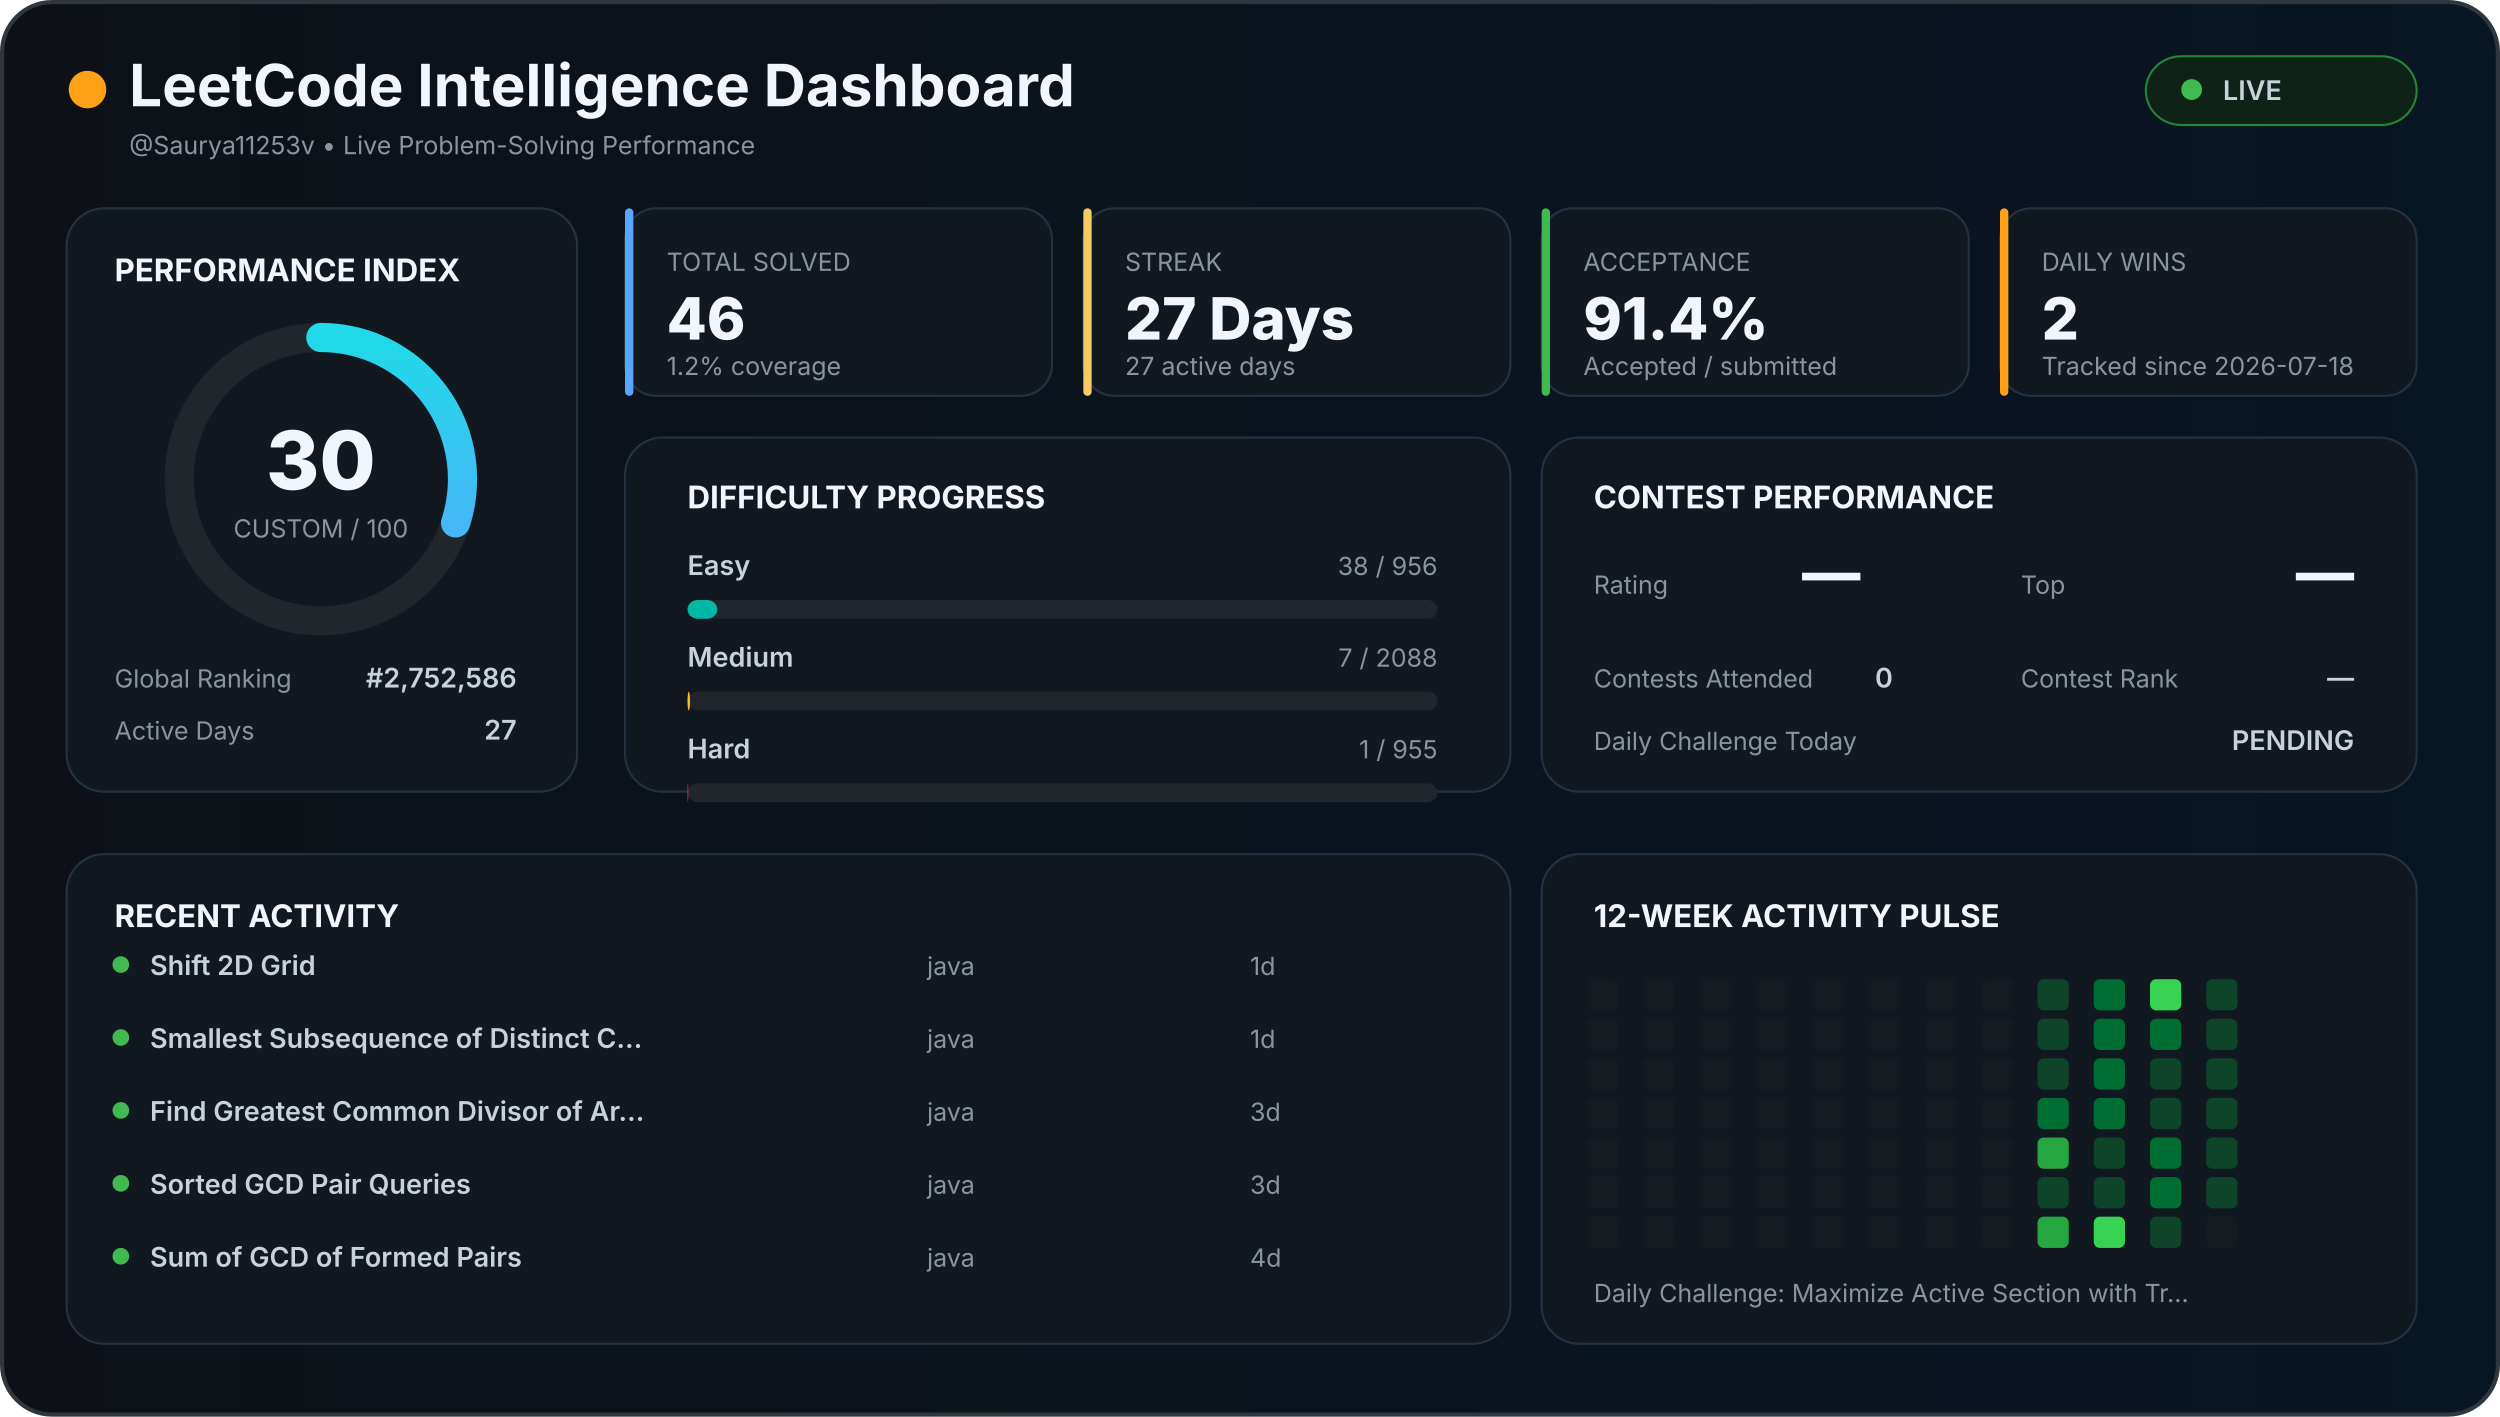
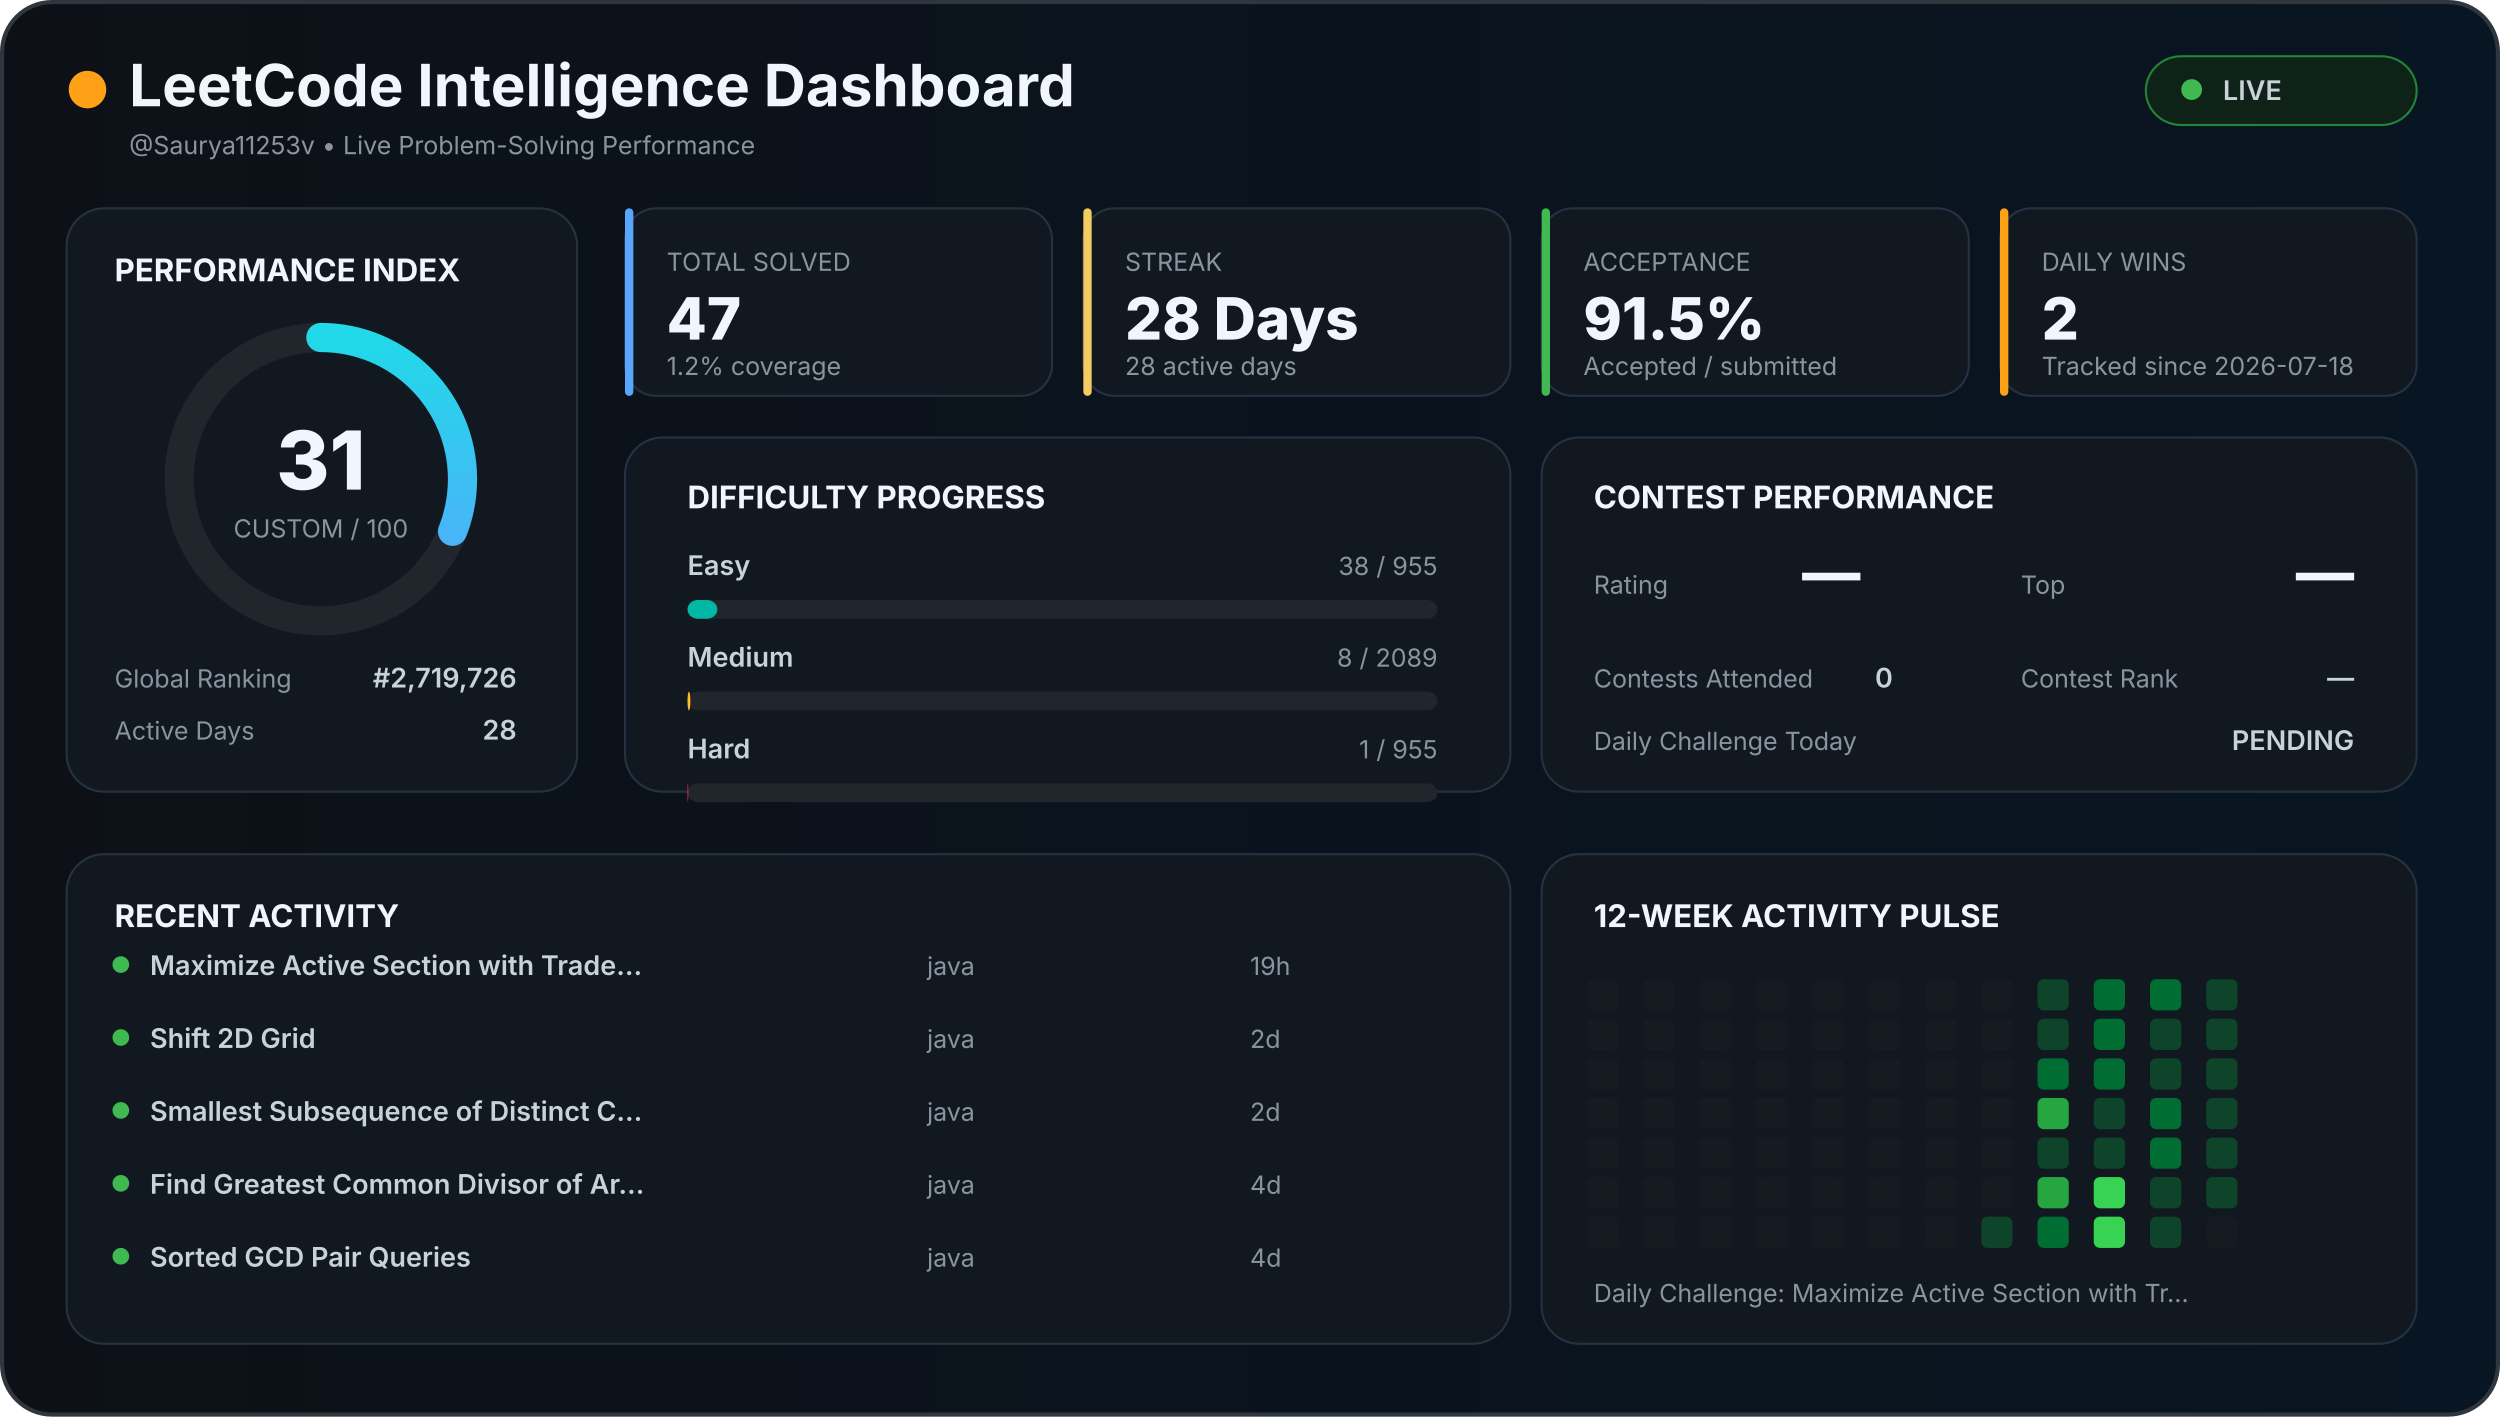
<svg xmlns="http://www.w3.org/2000/svg" width="1200" height="680" viewBox="0 0 1200 680">
  <defs>
    <linearGradient id="background" x1="0" x2="1">
      <stop offset="0%" stop-color="#0d1117" />
      <stop offset="100%" stop-color="#081522" />
    </linearGradient>
    <linearGradient id="accent" x1="0" x2="1">
      <stop stop-color="#58a6ff" />
      <stop offset="100%" stop-color="#21d9e8" />
    </linearGradient>
    <style>

    text {
      font-family:
        Inter,
        Arial,
        sans-serif;
    }

    .title {
      fill: #f0f6fc;
      font-size: 28px;
      font-weight: 700;
    }

    .section {
      fill: #f0f6fc;
      font-size: 15px;
      font-weight: 700;
    }

    .big {
      fill: #f0f6fc;
      font-size: 28px;
      font-weight: 800;
    }

    .normal {
      fill: #c9d1d9;
      font-size: 13px;
      font-weight: 600;
    }

    .muted {
      fill: #8b949e;
      font-size: 12px;
    }

    .score {
      fill: #f0f6fc;
      font-size: 39px;
      font-weight: 800;
    }

  </style>
  </defs>
  <rect x="1" y="1" width="1198" height="678" rx="24" fill="url(#background)" stroke="#30363d" stroke-width="2" />
  <circle cx="42" cy="43" r="9" fill="#ffa116" />
  <text x="62" y="51" class="title">
  LeetCode Intelligence Dashboard
</text>
  <text x="62" y="74" class="muted">
  @Saurya11253v • Live Problem-Solving Performance
</text>
  <rect x="1030" y="27" width="130" height="33" rx="17" fill="#0f2217" stroke="#238636" />
  <circle cx="1052" cy="43" r="5" fill="#3fb950" />
  <text x="1067" y="48" class="normal">
  LIVE
</text>
  <rect x="32" y="100" width="245" height="280" rx="18" fill="#111820" stroke="#263241" />
  <text x="55" y="135" class="section">
  PERFORMANCE INDEX
</text>
  <circle cx="154" cy="230" r="68" fill="none" stroke="#21262d" stroke-width="14" />
-   <circle cx="154" cy="230" r="68" fill="none" stroke="url(#accent)" stroke-width="14" stroke-linecap="round" stroke-dasharray="427.257" stroke-dashoffset="299.08" transform="rotate(-90 154 230)" />
+   <circle cx="154" cy="230" r="68" fill="none" stroke="url(#accent)" stroke-width="14" stroke-linecap="round" stroke-dasharray="427.257" stroke-dashoffset="294.807" transform="rotate(-90 154 230)" />
  <text x="154" y="235" text-anchor="middle" class="score">
-   30
+   31
</text>
  <text x="154" y="258" text-anchor="middle" class="muted">
  CUSTOM / 100
</text>
  <text x="55" y="330" class="muted">
  Global Ranking
</text>
  <text x="248" y="330" text-anchor="end" class="normal">
-   #2,752,586
+   #2,719,726
</text>
  <text x="55" y="355" class="muted">
  Active Days
</text>
  <text x="248" y="355" text-anchor="end" class="normal">
-   27
+   28
</text>
  <rect x="300" y="100" width="205" height="90" rx="15" fill="#111820" stroke="#263241" />
  <rect x="300" y="100" width="4" height="90" rx="2" fill="#58a6ff" />
  <text x="320" y="130" class="muted">
    TOTAL SOLVED
  </text>
  <text x="320" y="163" class="big">
-     46
+     47
  </text>
  <text x="320" y="180" class="muted">
    1.2% coverage
  </text>
  <rect x="520" y="100" width="205" height="90" rx="15" fill="#111820" stroke="#263241" />
  <rect x="520" y="100" width="4" height="90" rx="2" fill="#f2cc60" />
  <text x="540" y="130" class="muted">
    STREAK
  </text>
  <text x="540" y="163" class="big">
-     27 Days
+     28 Days
  </text>
  <text x="540" y="180" class="muted">
-     27 active days
+     28 active days
  </text>
  <rect x="740" y="100" width="205" height="90" rx="15" fill="#111820" stroke="#263241" />
  <rect x="740" y="100" width="4" height="90" rx="2" fill="#3fb950" />
  <text x="760" y="130" class="muted">
    ACCEPTANCE
  </text>
  <text x="760" y="163" class="big">
-     91.4%
+     91.5%
  </text>
  <text x="760" y="180" class="muted">
    Accepted / submitted
  </text>
  <rect x="960" y="100" width="200" height="90" rx="15" fill="#111820" stroke="#263241" />
  <rect x="960" y="100" width="4" height="90" rx="2" fill="#ffa116" />
  <text x="980" y="130" class="muted">
    DAILY WINS
  </text>
  <text x="980" y="163" class="big">
    2
  </text>
  <text x="980" y="180" class="muted">
    Tracked since 2026-07-18
  </text>
  <rect x="300" y="210" width="425" height="170" rx="18" fill="#111820" stroke="#263241" />
  <text x="330" y="244" class="section">
  DIFFICULTY PROGRESS
</text>
  <text x="330" y="276" class="normal">
    Easy
  </text>
  <text x="690" y="276" text-anchor="end" class="muted">
-     38 / 956
+     38 / 955
  </text>
  <rect x="330" y="288" width="360" height="9" rx="5" fill="#21262d" />
-   <rect x="330" y="288" width="14.31" height="9" rx="5" fill="#00b8a3" />
+   <rect x="330" y="288" width="14.325" height="9" rx="5" fill="#00b8a3" />
  <text x="330" y="320" class="normal">
    Medium
  </text>
  <text x="690" y="320" text-anchor="end" class="muted">
-     7 / 2088
+     8 / 2089
  </text>
  <rect x="330" y="332" width="360" height="9" rx="5" fill="#21262d" />
-   <rect x="330" y="332" width="1.207" height="9" rx="5" fill="#ffc01e" />
+   <rect x="330" y="332" width="1.379" height="9" rx="5" fill="#ffc01e" />
  <text x="330" y="364" class="normal">
    Hard
  </text>
  <text x="690" y="364" text-anchor="end" class="muted">
    1 / 955
  </text>
  <rect x="330" y="376" width="360" height="9" rx="5" fill="#21262d" />
  <rect x="330" y="376" width="0.377" height="9" rx="5" fill="#ff375f" />
  <rect x="740" y="210" width="420" height="170" rx="18" fill="#111820" stroke="#263241" />
  <text x="765" y="244" class="section">
  CONTEST PERFORMANCE
</text>
  <text x="765" y="285" class="muted">
  Rating
</text>
  <text x="865" y="285" class="big">
  —
</text>
  <text x="970" y="285" class="muted">
  Top
</text>
  <text x="1130" y="285" text-anchor="end" class="big">
  —
</text>
  <text x="765" y="330" class="muted">
  Contests Attended
</text>
  <text x="900" y="330" class="normal">
  0
</text>
  <text x="970" y="330" class="muted">
  Contest Rank
</text>
  <text x="1130" y="330" text-anchor="end" class="normal">
  —
</text>
  <text x="765" y="360" class="muted">
  Daily Challenge Today
</text>
  <text x="1130" y="360" text-anchor="end" class="normal" fill="#f2cc60">
  PENDING
</text>
  <rect x="32" y="410" width="693" height="235" rx="18" fill="#111820" stroke="#263241" />
  <text x="55" y="445" class="section">
  RECENT ACTIVITY
</text>
  <circle cx="58" cy="463" r="4" fill="#3fb950" />
  <text x="72" y="468" class="normal">
-         Shift 2D Grid
+         Maximize Active Section with Trade…
      </text>
  <text x="445" y="468" class="muted">
        java
      </text>
  <text x="600" y="468" class="muted">
-         1d
+         19h
      </text>
  <circle cx="58" cy="498" r="4" fill="#3fb950" />
  <text x="72" y="503" class="normal">
-         Smallest Subsequence of Distinct C…
+         Shift 2D Grid
      </text>
  <text x="445" y="503" class="muted">
        java
      </text>
  <text x="600" y="503" class="muted">
-         1d
+         2d
      </text>
  <circle cx="58" cy="533" r="4" fill="#3fb950" />
  <text x="72" y="538" class="normal">
-         Find Greatest Common Divisor of Ar…
+         Smallest Subsequence of Distinct C…
      </text>
  <text x="445" y="538" class="muted">
        java
      </text>
  <text x="600" y="538" class="muted">
-         3d
+         2d
      </text>
  <circle cx="58" cy="568" r="4" fill="#3fb950" />
  <text x="72" y="573" class="normal">
-         Sorted GCD Pair Queries
+         Find Greatest Common Divisor of Ar…
      </text>
  <text x="445" y="573" class="muted">
        java
      </text>
  <text x="600" y="573" class="muted">
-         3d
+         4d
      </text>
  <circle cx="58" cy="603" r="4" fill="#3fb950" />
  <text x="72" y="608" class="normal">
-         Sum of GCD of Formed Pairs
+         Sorted GCD Pair Queries
      </text>
  <text x="445" y="608" class="muted">
        java
      </text>
  <text x="600" y="608" class="muted">
        4d
      </text>
  <rect x="740" y="410" width="420" height="235" rx="18" fill="#111820" stroke="#263241" />
  <text x="765" y="445" class="section">
  12-WEEK ACTIVITY PULSE
</text>
  <rect x="762" y="470" width="15" height="15" rx="3" fill="#161b22" />
  <rect x="762" y="489" width="15" height="15" rx="3" fill="#161b22" />
  <rect x="762" y="508" width="15" height="15" rx="3" fill="#161b22" />
  <rect x="762" y="527" width="15" height="15" rx="3" fill="#161b22" />
  <rect x="762" y="546" width="15" height="15" rx="3" fill="#161b22" />
  <rect x="762" y="565" width="15" height="15" rx="3" fill="#161b22" />
  <rect x="762" y="584" width="15" height="15" rx="3" fill="#161b22" />
  <rect x="789" y="470" width="15" height="15" rx="3" fill="#161b22" />
  <rect x="789" y="489" width="15" height="15" rx="3" fill="#161b22" />
  <rect x="789" y="508" width="15" height="15" rx="3" fill="#161b22" />
  <rect x="789" y="527" width="15" height="15" rx="3" fill="#161b22" />
  <rect x="789" y="546" width="15" height="15" rx="3" fill="#161b22" />
  <rect x="789" y="565" width="15" height="15" rx="3" fill="#161b22" />
  <rect x="789" y="584" width="15" height="15" rx="3" fill="#161b22" />
  <rect x="816" y="470" width="15" height="15" rx="3" fill="#161b22" />
  <rect x="816" y="489" width="15" height="15" rx="3" fill="#161b22" />
  <rect x="816" y="508" width="15" height="15" rx="3" fill="#161b22" />
  <rect x="816" y="527" width="15" height="15" rx="3" fill="#161b22" />
  <rect x="816" y="546" width="15" height="15" rx="3" fill="#161b22" />
  <rect x="816" y="565" width="15" height="15" rx="3" fill="#161b22" />
  <rect x="816" y="584" width="15" height="15" rx="3" fill="#161b22" />
  <rect x="843" y="470" width="15" height="15" rx="3" fill="#161b22" />
  <rect x="843" y="489" width="15" height="15" rx="3" fill="#161b22" />
  <rect x="843" y="508" width="15" height="15" rx="3" fill="#161b22" />
  <rect x="843" y="527" width="15" height="15" rx="3" fill="#161b22" />
  <rect x="843" y="546" width="15" height="15" rx="3" fill="#161b22" />
  <rect x="843" y="565" width="15" height="15" rx="3" fill="#161b22" />
  <rect x="843" y="584" width="15" height="15" rx="3" fill="#161b22" />
  <rect x="870" y="470" width="15" height="15" rx="3" fill="#161b22" />
  <rect x="870" y="489" width="15" height="15" rx="3" fill="#161b22" />
  <rect x="870" y="508" width="15" height="15" rx="3" fill="#161b22" />
  <rect x="870" y="527" width="15" height="15" rx="3" fill="#161b22" />
  <rect x="870" y="546" width="15" height="15" rx="3" fill="#161b22" />
  <rect x="870" y="565" width="15" height="15" rx="3" fill="#161b22" />
  <rect x="870" y="584" width="15" height="15" rx="3" fill="#161b22" />
  <rect x="897" y="470" width="15" height="15" rx="3" fill="#161b22" />
  <rect x="897" y="489" width="15" height="15" rx="3" fill="#161b22" />
  <rect x="897" y="508" width="15" height="15" rx="3" fill="#161b22" />
  <rect x="897" y="527" width="15" height="15" rx="3" fill="#161b22" />
  <rect x="897" y="546" width="15" height="15" rx="3" fill="#161b22" />
  <rect x="897" y="565" width="15" height="15" rx="3" fill="#161b22" />
  <rect x="897" y="584" width="15" height="15" rx="3" fill="#161b22" />
  <rect x="924" y="470" width="15" height="15" rx="3" fill="#161b22" />
  <rect x="924" y="489" width="15" height="15" rx="3" fill="#161b22" />
  <rect x="924" y="508" width="15" height="15" rx="3" fill="#161b22" />
  <rect x="924" y="527" width="15" height="15" rx="3" fill="#161b22" />
  <rect x="924" y="546" width="15" height="15" rx="3" fill="#161b22" />
  <rect x="924" y="565" width="15" height="15" rx="3" fill="#161b22" />
  <rect x="924" y="584" width="15" height="15" rx="3" fill="#161b22" />
  <rect x="951" y="470" width="15" height="15" rx="3" fill="#161b22" />
  <rect x="951" y="489" width="15" height="15" rx="3" fill="#161b22" />
  <rect x="951" y="508" width="15" height="15" rx="3" fill="#161b22" />
  <rect x="951" y="527" width="15" height="15" rx="3" fill="#161b22" />
  <rect x="951" y="546" width="15" height="15" rx="3" fill="#161b22" />
  <rect x="951" y="565" width="15" height="15" rx="3" fill="#161b22" />
-   <rect x="951" y="584" width="15" height="15" rx="3" fill="#161b22" />
+   <rect x="951" y="584" width="15" height="15" rx="3" fill="#0e4429" />
  <rect x="978" y="470" width="15" height="15" rx="3" fill="#0e4429" />
  <rect x="978" y="489" width="15" height="15" rx="3" fill="#0e4429" />
-   <rect x="978" y="508" width="15" height="15" rx="3" fill="#0e4429" />
-   <rect x="978" y="527" width="15" height="15" rx="3" fill="#006d32" />
-   <rect x="978" y="546" width="15" height="15" rx="3" fill="#26a641" />
-   <rect x="978" y="565" width="15" height="15" rx="3" fill="#0e4429" />
-   <rect x="978" y="584" width="15" height="15" rx="3" fill="#26a641" />
+   <rect x="978" y="508" width="15" height="15" rx="3" fill="#006d32" />
+   <rect x="978" y="527" width="15" height="15" rx="3" fill="#26a641" />
+   <rect x="978" y="546" width="15" height="15" rx="3" fill="#0e4429" />
+   <rect x="978" y="565" width="15" height="15" rx="3" fill="#26a641" />
+   <rect x="978" y="584" width="15" height="15" rx="3" fill="#006d32" />
  <rect x="1005" y="470" width="15" height="15" rx="3" fill="#006d32" />
  <rect x="1005" y="489" width="15" height="15" rx="3" fill="#006d32" />
  <rect x="1005" y="508" width="15" height="15" rx="3" fill="#006d32" />
-   <rect x="1005" y="527" width="15" height="15" rx="3" fill="#006d32" />
+   <rect x="1005" y="527" width="15" height="15" rx="3" fill="#0e4429" />
  <rect x="1005" y="546" width="15" height="15" rx="3" fill="#0e4429" />
-   <rect x="1005" y="565" width="15" height="15" rx="3" fill="#0e4429" />
+   <rect x="1005" y="565" width="15" height="15" rx="3" fill="#39d353" />
  <rect x="1005" y="584" width="15" height="15" rx="3" fill="#39d353" />
-   <rect x="1032" y="470" width="15" height="15" rx="3" fill="#39d353" />
-   <rect x="1032" y="489" width="15" height="15" rx="3" fill="#006d32" />
+   <rect x="1032" y="470" width="15" height="15" rx="3" fill="#006d32" />
+   <rect x="1032" y="489" width="15" height="15" rx="3" fill="#0e4429" />
  <rect x="1032" y="508" width="15" height="15" rx="3" fill="#0e4429" />
-   <rect x="1032" y="527" width="15" height="15" rx="3" fill="#0e4429" />
+   <rect x="1032" y="527" width="15" height="15" rx="3" fill="#006d32" />
  <rect x="1032" y="546" width="15" height="15" rx="3" fill="#006d32" />
-   <rect x="1032" y="565" width="15" height="15" rx="3" fill="#006d32" />
+   <rect x="1032" y="565" width="15" height="15" rx="3" fill="#0e4429" />
  <rect x="1032" y="584" width="15" height="15" rx="3" fill="#0e4429" />
  <rect x="1059" y="470" width="15" height="15" rx="3" fill="#0e4429" />
  <rect x="1059" y="489" width="15" height="15" rx="3" fill="#0e4429" />
  <rect x="1059" y="508" width="15" height="15" rx="3" fill="#0e4429" />
  <rect x="1059" y="527" width="15" height="15" rx="3" fill="#0e4429" />
  <rect x="1059" y="546" width="15" height="15" rx="3" fill="#0e4429" />
  <rect x="1059" y="565" width="15" height="15" rx="3" fill="#0e4429" />
  <rect x="1059" y="584" width="15" height="15" rx="3" fill="#161b22" />
  <text x="765" y="625" class="muted">
  Daily Challenge:
  Maximize Active Section with Tr…
</text>
</svg>
